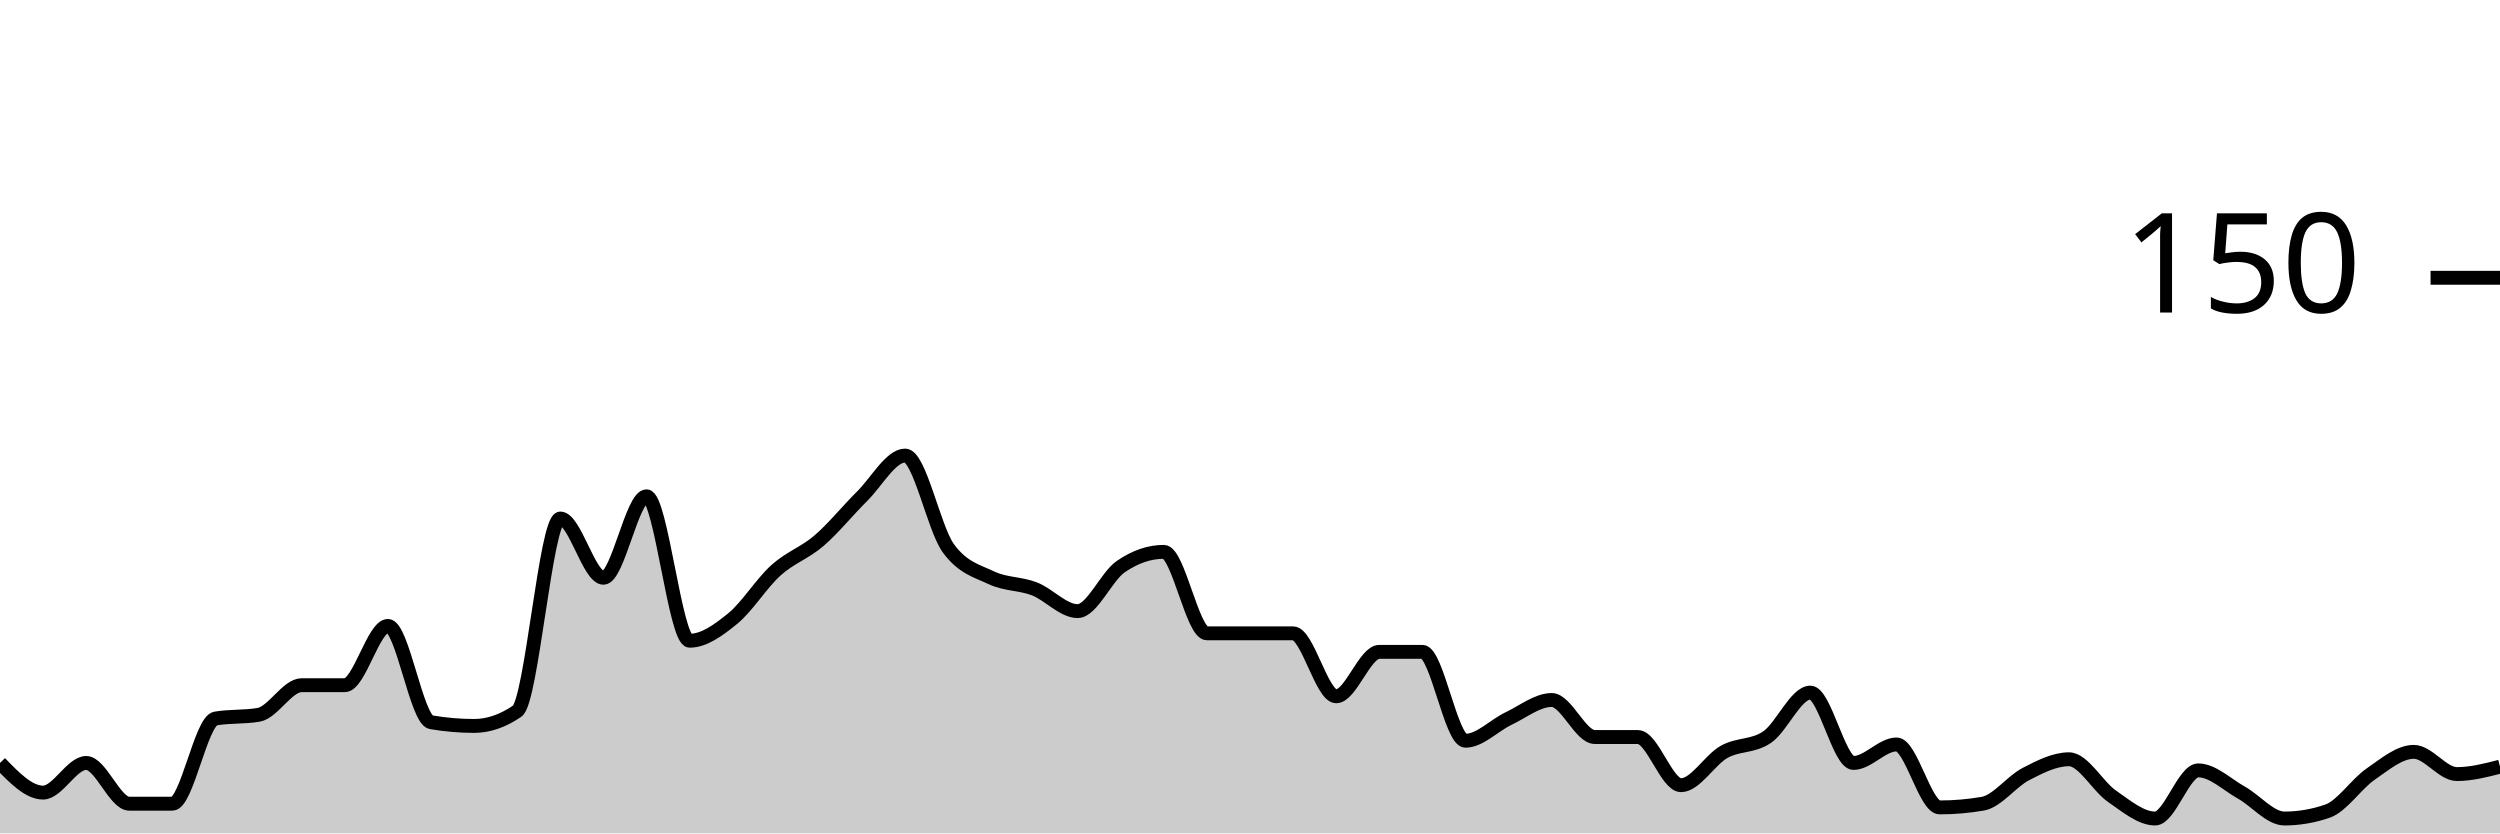
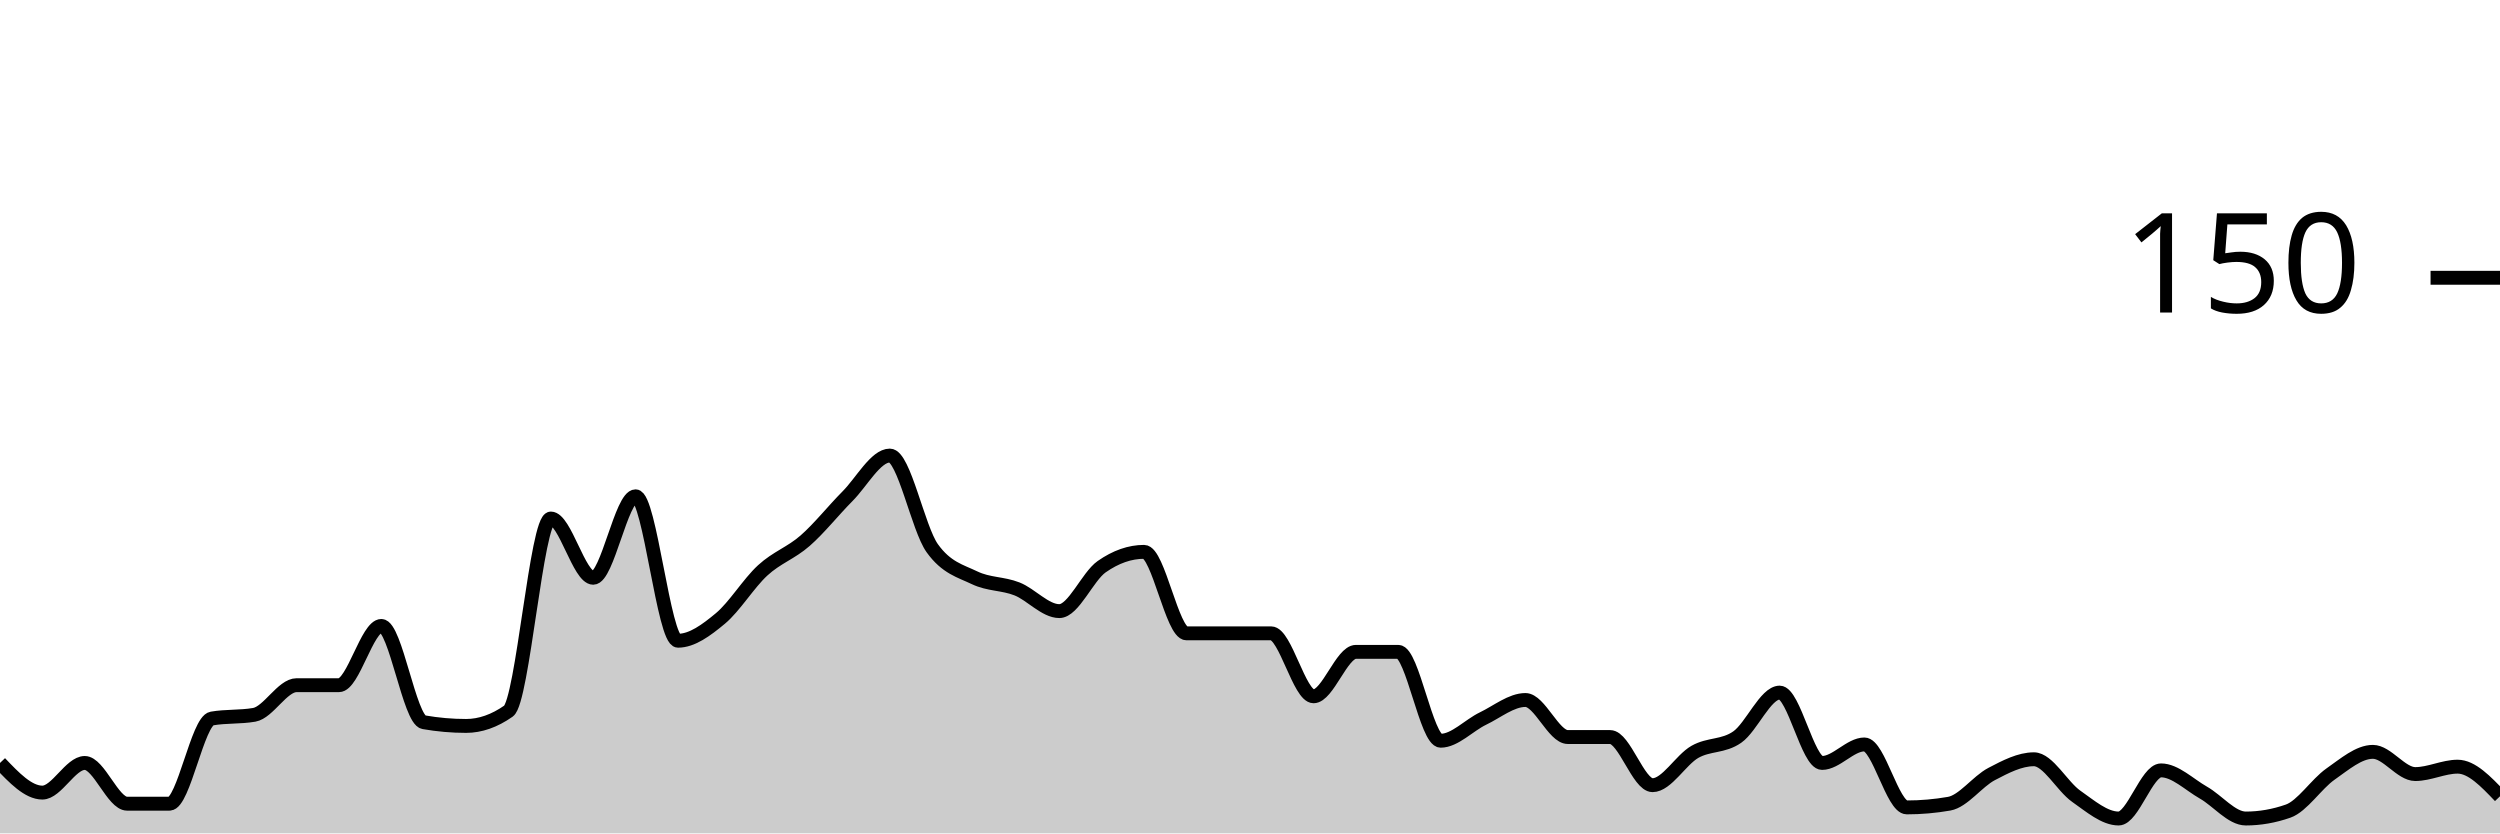
<svg xmlns="http://www.w3.org/2000/svg" viewBox="0 0 180 60">
  <g transform="translate(0,20)">
-     <path class="area" fill="rgba(0, 0, 0, 0.2)" d="M0,34.933C1.034,36,2.069,37.067,3.103,37.067C4.138,37.067,5.172,34.933,6.207,34.933C7.241,34.933,8.276,37.867,9.31,37.867C10.345,37.867,11.379,37.867,12.414,37.867C13.448,37.867,14.483,31.911,15.517,31.733C16.552,31.556,17.586,31.644,18.621,31.467C19.655,31.289,20.69,29.333,21.724,29.333C22.759,29.333,23.793,29.333,24.828,29.333C25.862,29.333,26.897,25.067,27.931,25.067C28.966,25.067,30,31.822,31.034,32C32.069,32.178,33.103,32.267,34.138,32.267C35.172,32.267,36.207,31.911,37.241,31.2C38.276,30.489,39.31,17.333,40.345,17.333C41.379,17.333,42.414,21.6,43.448,21.6C44.483,21.6,45.517,15.733,46.552,15.733C47.586,15.733,48.621,26.133,49.655,26.133C50.69,26.133,51.724,25.378,52.759,24.533C53.793,23.689,54.828,22,55.862,21.067C56.897,20.133,57.931,19.822,58.966,18.933C60,18.044,61.034,16.756,62.069,15.733C63.103,14.711,64.138,12.8,65.172,12.8C66.207,12.8,67.241,18.044,68.276,19.467C69.31,20.889,70.345,21.111,71.379,21.6C72.414,22.089,73.448,22,74.483,22.4C75.517,22.8,76.552,24,77.586,24C78.621,24,79.655,21.511,80.69,20.8C81.724,20.089,82.759,19.733,83.793,19.733C84.828,19.733,85.862,25.6,86.897,25.6C87.931,25.6,88.966,25.6,90,25.6C91.034,25.6,92.069,25.6,93.103,25.6C94.138,25.6,95.172,30.133,96.207,30.133C97.241,30.133,98.276,26.933,99.31,26.933C100.345,26.933,101.379,26.933,102.414,26.933C103.448,26.933,104.483,33.333,105.517,33.333C106.552,33.333,107.586,32.222,108.621,31.733C109.655,31.244,110.69,30.4,111.724,30.4C112.759,30.4,113.793,33.067,114.828,33.067C115.862,33.067,116.897,33.067,117.931,33.067C118.966,33.067,120,36.533,121.034,36.533C122.069,36.533,123.103,34.711,124.138,34.133C125.172,33.556,126.207,33.778,127.241,33.067C128.276,32.356,129.31,29.867,130.345,29.867C131.379,29.867,132.414,34.933,133.448,34.933C134.483,34.933,135.517,33.6,136.552,33.6C137.586,33.6,138.621,38.133,139.655,38.133C140.69,38.133,141.724,38.044,142.759,37.867C143.793,37.689,144.828,36.267,145.862,35.733C146.897,35.2,147.931,34.667,148.966,34.667C150,34.667,151.034,36.622,152.069,37.333C153.103,38.044,154.138,38.933,155.172,38.933C156.207,38.933,157.241,35.467,158.276,35.467C159.31,35.467,160.345,36.489,161.379,37.067C162.414,37.644,163.448,38.933,164.483,38.933C165.517,38.933,166.552,38.756,167.586,38.4C168.621,38.044,169.655,36.444,170.69,35.733C171.724,35.022,172.759,34.133,173.793,34.133C174.828,34.133,175.862,35.733,176.897,35.733C177.931,35.733,178.966,35.467,180,35.2L180,40C178.966,40,177.931,40,176.897,40C175.862,40,174.828,40,173.793,40C172.759,40,171.724,40,170.69,40C169.655,40,168.621,40,167.586,40C166.552,40,165.517,40,164.483,40C163.448,40,162.414,40,161.379,40C160.345,40,159.31,40,158.276,40C157.241,40,156.207,40,155.172,40C154.138,40,153.103,40,152.069,40C151.034,40,150,40,148.966,40C147.931,40,146.897,40,145.862,40C144.828,40,143.793,40,142.759,40C141.724,40,140.69,40,139.655,40C138.621,40,137.586,40,136.552,40C135.517,40,134.483,40,133.448,40C132.414,40,131.379,40,130.345,40C129.31,40,128.276,40,127.241,40C126.207,40,125.172,40,124.138,40C123.103,40,122.069,40,121.034,40C120,40,118.966,40,117.931,40C116.897,40,115.862,40,114.828,40C113.793,40,112.759,40,111.724,40C110.69,40,109.655,40,108.621,40C107.586,40,106.552,40,105.517,40C104.483,40,103.448,40,102.414,40C101.379,40,100.345,40,99.31,40C98.276,40,97.241,40,96.207,40C95.172,40,94.138,40,93.103,40C92.069,40,91.034,40,90,40C88.966,40,87.931,40,86.897,40C85.862,40,84.828,40,83.793,40C82.759,40,81.724,40,80.69,40C79.655,40,78.621,40,77.586,40C76.552,40,75.517,40,74.483,40C73.448,40,72.414,40,71.379,40C70.345,40,69.31,40,68.276,40C67.241,40,66.207,40,65.172,40C64.138,40,63.103,40,62.069,40C61.034,40,60,40,58.966,40C57.931,40,56.897,40,55.862,40C54.828,40,53.793,40,52.759,40C51.724,40,50.69,40,49.655,40C48.621,40,47.586,40,46.552,40C45.517,40,44.483,40,43.448,40C42.414,40,41.379,40,40.345,40C39.31,40,38.276,40,37.241,40C36.207,40,35.172,40,34.138,40C33.103,40,32.069,40,31.034,40C30,40,28.966,40,27.931,40C26.897,40,25.862,40,24.828,40C23.793,40,22.759,40,21.724,40C20.69,40,19.655,40,18.621,40C17.586,40,16.552,40,15.517,40C14.483,40,13.448,40,12.414,40C11.379,40,10.345,40,9.31,40C8.276,40,7.241,40,6.207,40C5.172,40,4.138,40,3.103,40C2.069,40,1.034,40,0,40Z" />
-     <path class="line" stroke="black" fill="none" d="M0,34.933C1.034,36,2.069,37.067,3.103,37.067C4.138,37.067,5.172,34.933,6.207,34.933C7.241,34.933,8.276,37.867,9.31,37.867C10.345,37.867,11.379,37.867,12.414,37.867C13.448,37.867,14.483,31.911,15.517,31.733C16.552,31.556,17.586,31.644,18.621,31.467C19.655,31.289,20.69,29.333,21.724,29.333C22.759,29.333,23.793,29.333,24.828,29.333C25.862,29.333,26.897,25.067,27.931,25.067C28.966,25.067,30,31.822,31.034,32C32.069,32.178,33.103,32.267,34.138,32.267C35.172,32.267,36.207,31.911,37.241,31.2C38.276,30.489,39.31,17.333,40.345,17.333C41.379,17.333,42.414,21.6,43.448,21.6C44.483,21.6,45.517,15.733,46.552,15.733C47.586,15.733,48.621,26.133,49.655,26.133C50.69,26.133,51.724,25.378,52.759,24.533C53.793,23.689,54.828,22,55.862,21.067C56.897,20.133,57.931,19.822,58.966,18.933C60,18.044,61.034,16.756,62.069,15.733C63.103,14.711,64.138,12.8,65.172,12.8C66.207,12.8,67.241,18.044,68.276,19.467C69.31,20.889,70.345,21.111,71.379,21.6C72.414,22.089,73.448,22,74.483,22.4C75.517,22.8,76.552,24,77.586,24C78.621,24,79.655,21.511,80.69,20.8C81.724,20.089,82.759,19.733,83.793,19.733C84.828,19.733,85.862,25.6,86.897,25.6C87.931,25.6,88.966,25.6,90,25.6C91.034,25.6,92.069,25.6,93.103,25.6C94.138,25.6,95.172,30.133,96.207,30.133C97.241,30.133,98.276,26.933,99.31,26.933C100.345,26.933,101.379,26.933,102.414,26.933C103.448,26.933,104.483,33.333,105.517,33.333C106.552,33.333,107.586,32.222,108.621,31.733C109.655,31.244,110.69,30.4,111.724,30.4C112.759,30.4,113.793,33.067,114.828,33.067C115.862,33.067,116.897,33.067,117.931,33.067C118.966,33.067,120,36.533,121.034,36.533C122.069,36.533,123.103,34.711,124.138,34.133C125.172,33.556,126.207,33.778,127.241,33.067C128.276,32.356,129.31,29.867,130.345,29.867C131.379,29.867,132.414,34.933,133.448,34.933C134.483,34.933,135.517,33.6,136.552,33.6C137.586,33.6,138.621,38.133,139.655,38.133C140.69,38.133,141.724,38.044,142.759,37.867C143.793,37.689,144.828,36.267,145.862,35.733C146.897,35.2,147.931,34.667,148.966,34.667C150,34.667,151.034,36.622,152.069,37.333C153.103,38.044,154.138,38.933,155.172,38.933C156.207,38.933,157.241,35.467,158.276,35.467C159.31,35.467,160.345,36.489,161.379,37.067C162.414,37.644,163.448,38.933,164.483,38.933C165.517,38.933,166.552,38.756,167.586,38.4C168.621,38.044,169.655,36.444,170.69,35.733C171.724,35.022,172.759,34.133,173.793,34.133C174.828,34.133,175.862,35.733,176.897,35.733C177.931,35.733,178.966,35.467,180,35.2" />
+     <path class="area" fill="rgba(0, 0, 0, 0.2)" d="M0,34.933C1.017,36,2.034,37.067,3.051,37.067C4.068,37.067,5.085,34.933,6.102,34.933C7.119,34.933,8.136,37.867,9.153,37.867C10.169,37.867,11.186,37.867,12.203,37.867C13.22,37.867,14.237,31.911,15.254,31.733C16.271,31.556,17.288,31.644,18.305,31.467C19.322,31.289,20.339,29.333,21.356,29.333C22.373,29.333,23.39,29.333,24.407,29.333C25.424,29.333,26.441,25.067,27.458,25.067C28.475,25.067,29.492,31.822,30.508,32C31.525,32.178,32.542,32.267,33.559,32.267C34.576,32.267,35.593,31.911,36.61,31.2C37.627,30.489,38.644,17.333,39.661,17.333C40.678,17.333,41.695,21.6,42.712,21.6C43.729,21.6,44.746,15.733,45.763,15.733C46.78,15.733,47.797,26.133,48.814,26.133C49.831,26.133,50.847,25.378,51.864,24.533C52.881,23.689,53.898,22,54.915,21.067C55.932,20.133,56.949,19.822,57.966,18.933C58.983,18.044,60,16.756,61.017,15.733C62.034,14.711,63.051,12.8,64.068,12.8C65.085,12.8,66.102,18.044,67.119,19.467C68.136,20.889,69.153,21.111,70.169,21.6C71.186,22.089,72.203,22,73.22,22.4C74.237,22.8,75.254,24,76.271,24C77.288,24,78.305,21.511,79.322,20.8C80.339,20.089,81.356,19.733,82.373,19.733C83.39,19.733,84.407,25.6,85.424,25.6C86.441,25.6,87.458,25.6,88.475,25.6C89.492,25.6,90.508,25.6,91.525,25.6C92.542,25.6,93.559,30.133,94.576,30.133C95.593,30.133,96.61,26.933,97.627,26.933C98.644,26.933,99.661,26.933,100.678,26.933C101.695,26.933,102.712,33.333,103.729,33.333C104.746,33.333,105.763,32.222,106.78,31.733C107.797,31.244,108.814,30.4,109.831,30.4C110.847,30.4,111.864,33.067,112.881,33.067C113.898,33.067,114.915,33.067,115.932,33.067C116.949,33.067,117.966,36.533,118.983,36.533C120,36.533,121.017,34.711,122.034,34.133C123.051,33.556,124.068,33.778,125.085,33.067C126.102,32.356,127.119,29.867,128.136,29.867C129.153,29.867,130.169,34.933,131.186,34.933C132.203,34.933,133.22,33.6,134.237,33.6C135.254,33.6,136.271,38.133,137.288,38.133C138.305,38.133,139.322,38.044,140.339,37.867C141.356,37.689,142.373,36.267,143.39,35.733C144.407,35.2,145.424,34.667,146.441,34.667C147.458,34.667,148.475,36.622,149.492,37.333C150.508,38.044,151.525,38.933,152.542,38.933C153.559,38.933,154.576,35.467,155.593,35.467C156.61,35.467,157.627,36.489,158.644,37.067C159.661,37.644,160.678,38.933,161.695,38.933C162.712,38.933,163.729,38.756,164.746,38.4C165.763,38.044,166.78,36.444,167.797,35.733C168.814,35.022,169.831,34.133,170.847,34.133C171.864,34.133,172.881,35.733,173.898,35.733C174.915,35.733,175.932,35.2,176.949,35.2C177.966,35.2,178.983,36.267,180,37.333L180,40C178.983,40,177.966,40,176.949,40C175.932,40,174.915,40,173.898,40C172.881,40,171.864,40,170.847,40C169.831,40,168.814,40,167.797,40C166.78,40,165.763,40,164.746,40C163.729,40,162.712,40,161.695,40C160.678,40,159.661,40,158.644,40C157.627,40,156.61,40,155.593,40C154.576,40,153.559,40,152.542,40C151.525,40,150.508,40,149.492,40C148.475,40,147.458,40,146.441,40C145.424,40,144.407,40,143.39,40C142.373,40,141.356,40,140.339,40C139.322,40,138.305,40,137.288,40C136.271,40,135.254,40,134.237,40C133.22,40,132.203,40,131.186,40C130.169,40,129.153,40,128.136,40C127.119,40,126.102,40,125.085,40C124.068,40,123.051,40,122.034,40C121.017,40,120,40,118.983,40C117.966,40,116.949,40,115.932,40C114.915,40,113.898,40,112.881,40C111.864,40,110.847,40,109.831,40C108.814,40,107.797,40,106.78,40C105.763,40,104.746,40,103.729,40C102.712,40,101.695,40,100.678,40C99.661,40,98.644,40,97.627,40C96.61,40,95.593,40,94.576,40C93.559,40,92.542,40,91.525,40C90.508,40,89.492,40,88.475,40C87.458,40,86.441,40,85.424,40C84.407,40,83.39,40,82.373,40C81.356,40,80.339,40,79.322,40C78.305,40,77.288,40,76.271,40C75.254,40,74.237,40,73.22,40C72.203,40,71.186,40,70.169,40C69.153,40,68.136,40,67.119,40C66.102,40,65.085,40,64.068,40C63.051,40,62.034,40,61.017,40C60,40,58.983,40,57.966,40C56.949,40,55.932,40,54.915,40C53.898,40,52.881,40,51.864,40C50.847,40,49.831,40,48.814,40C47.797,40,46.78,40,45.763,40C44.746,40,43.729,40,42.712,40C41.695,40,40.678,40,39.661,40C38.644,40,37.627,40,36.61,40C35.593,40,34.576,40,33.559,40C32.542,40,31.525,40,30.508,40C29.492,40,28.475,40,27.458,40C26.441,40,25.424,40,24.407,40C23.39,40,22.373,40,21.356,40C20.339,40,19.322,40,18.305,40C17.288,40,16.271,40,15.254,40C14.237,40,13.22,40,12.203,40C11.186,40,10.169,40,9.153,40C8.136,40,7.119,40,6.102,40C5.085,40,4.068,40,3.051,40C2.034,40,1.017,40,0,40Z" />
+     <path class="line" stroke="black" fill="none" d="M0,34.933C1.017,36,2.034,37.067,3.051,37.067C4.068,37.067,5.085,34.933,6.102,34.933C7.119,34.933,8.136,37.867,9.153,37.867C10.169,37.867,11.186,37.867,12.203,37.867C13.22,37.867,14.237,31.911,15.254,31.733C16.271,31.556,17.288,31.644,18.305,31.467C19.322,31.289,20.339,29.333,21.356,29.333C22.373,29.333,23.39,29.333,24.407,29.333C25.424,29.333,26.441,25.067,27.458,25.067C28.475,25.067,29.492,31.822,30.508,32C31.525,32.178,32.542,32.267,33.559,32.267C34.576,32.267,35.593,31.911,36.61,31.2C37.627,30.489,38.644,17.333,39.661,17.333C40.678,17.333,41.695,21.6,42.712,21.6C43.729,21.6,44.746,15.733,45.763,15.733C46.78,15.733,47.797,26.133,48.814,26.133C49.831,26.133,50.847,25.378,51.864,24.533C52.881,23.689,53.898,22,54.915,21.067C55.932,20.133,56.949,19.822,57.966,18.933C58.983,18.044,60,16.756,61.017,15.733C62.034,14.711,63.051,12.8,64.068,12.8C65.085,12.8,66.102,18.044,67.119,19.467C68.136,20.889,69.153,21.111,70.169,21.6C71.186,22.089,72.203,22,73.22,22.4C74.237,22.8,75.254,24,76.271,24C77.288,24,78.305,21.511,79.322,20.8C80.339,20.089,81.356,19.733,82.373,19.733C83.39,19.733,84.407,25.6,85.424,25.6C86.441,25.6,87.458,25.6,88.475,25.6C89.492,25.6,90.508,25.6,91.525,25.6C92.542,25.6,93.559,30.133,94.576,30.133C95.593,30.133,96.61,26.933,97.627,26.933C98.644,26.933,99.661,26.933,100.678,26.933C101.695,26.933,102.712,33.333,103.729,33.333C104.746,33.333,105.763,32.222,106.78,31.733C107.797,31.244,108.814,30.4,109.831,30.4C110.847,30.4,111.864,33.067,112.881,33.067C113.898,33.067,114.915,33.067,115.932,33.067C116.949,33.067,117.966,36.533,118.983,36.533C120,36.533,121.017,34.711,122.034,34.133C123.051,33.556,124.068,33.778,125.085,33.067C126.102,32.356,127.119,29.867,128.136,29.867C129.153,29.867,130.169,34.933,131.186,34.933C132.203,34.933,133.22,33.6,134.237,33.6C135.254,33.6,136.271,38.133,137.288,38.133C138.305,38.133,139.322,38.044,140.339,37.867C141.356,37.689,142.373,36.267,143.39,35.733C144.407,35.2,145.424,34.667,146.441,34.667C147.458,34.667,148.475,36.622,149.492,37.333C150.508,38.044,151.525,38.933,152.542,38.933C153.559,38.933,154.576,35.467,155.593,35.467C156.61,35.467,157.627,36.489,158.644,37.067C159.661,37.644,160.678,38.933,161.695,38.933C162.712,38.933,163.729,38.756,164.746,38.4C165.763,38.044,166.78,36.444,167.797,35.733C168.814,35.022,169.831,34.133,170.847,34.133C171.864,34.133,172.881,35.733,173.898,35.733C174.915,35.733,175.932,35.2,176.949,35.2C177.966,35.2,178.983,36.267,180,37.333" />
    <path class="axis-ceiling" stroke-width="1" stroke="black" fill="none" d="M175,0L180,0" />
    <text class="axis-ceiling-label" font-family="sans-serif" text-anchor="end" font-size="10px" x="170" y="2.5">150</text>
  </g>
</svg>
